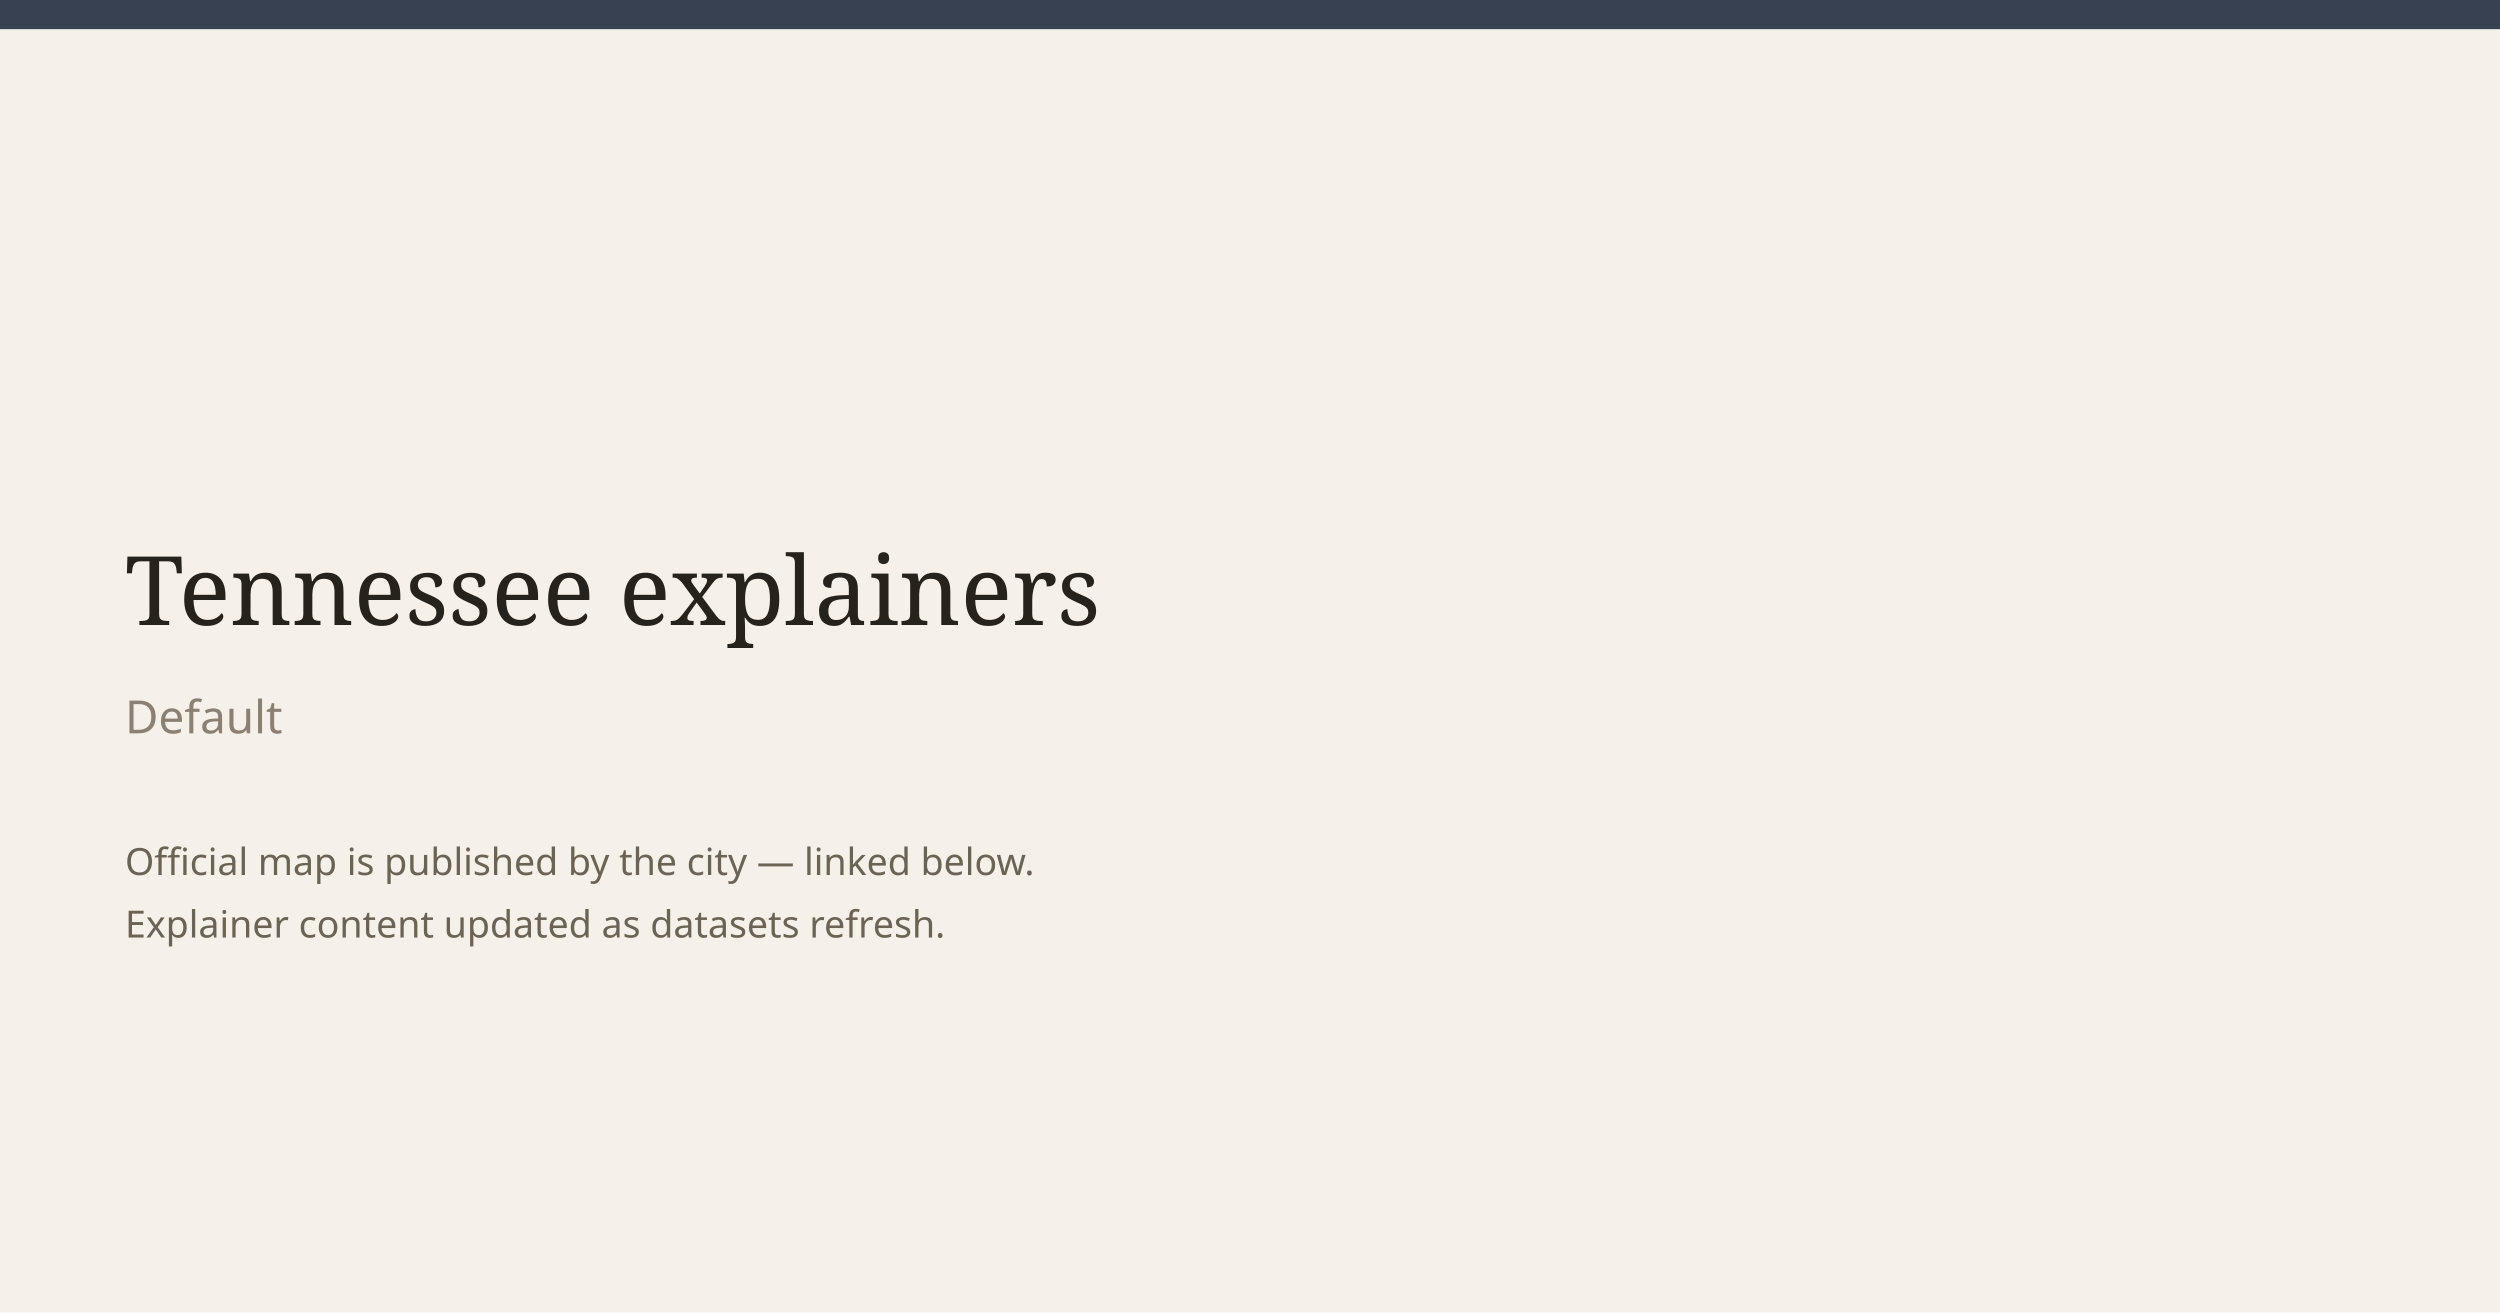
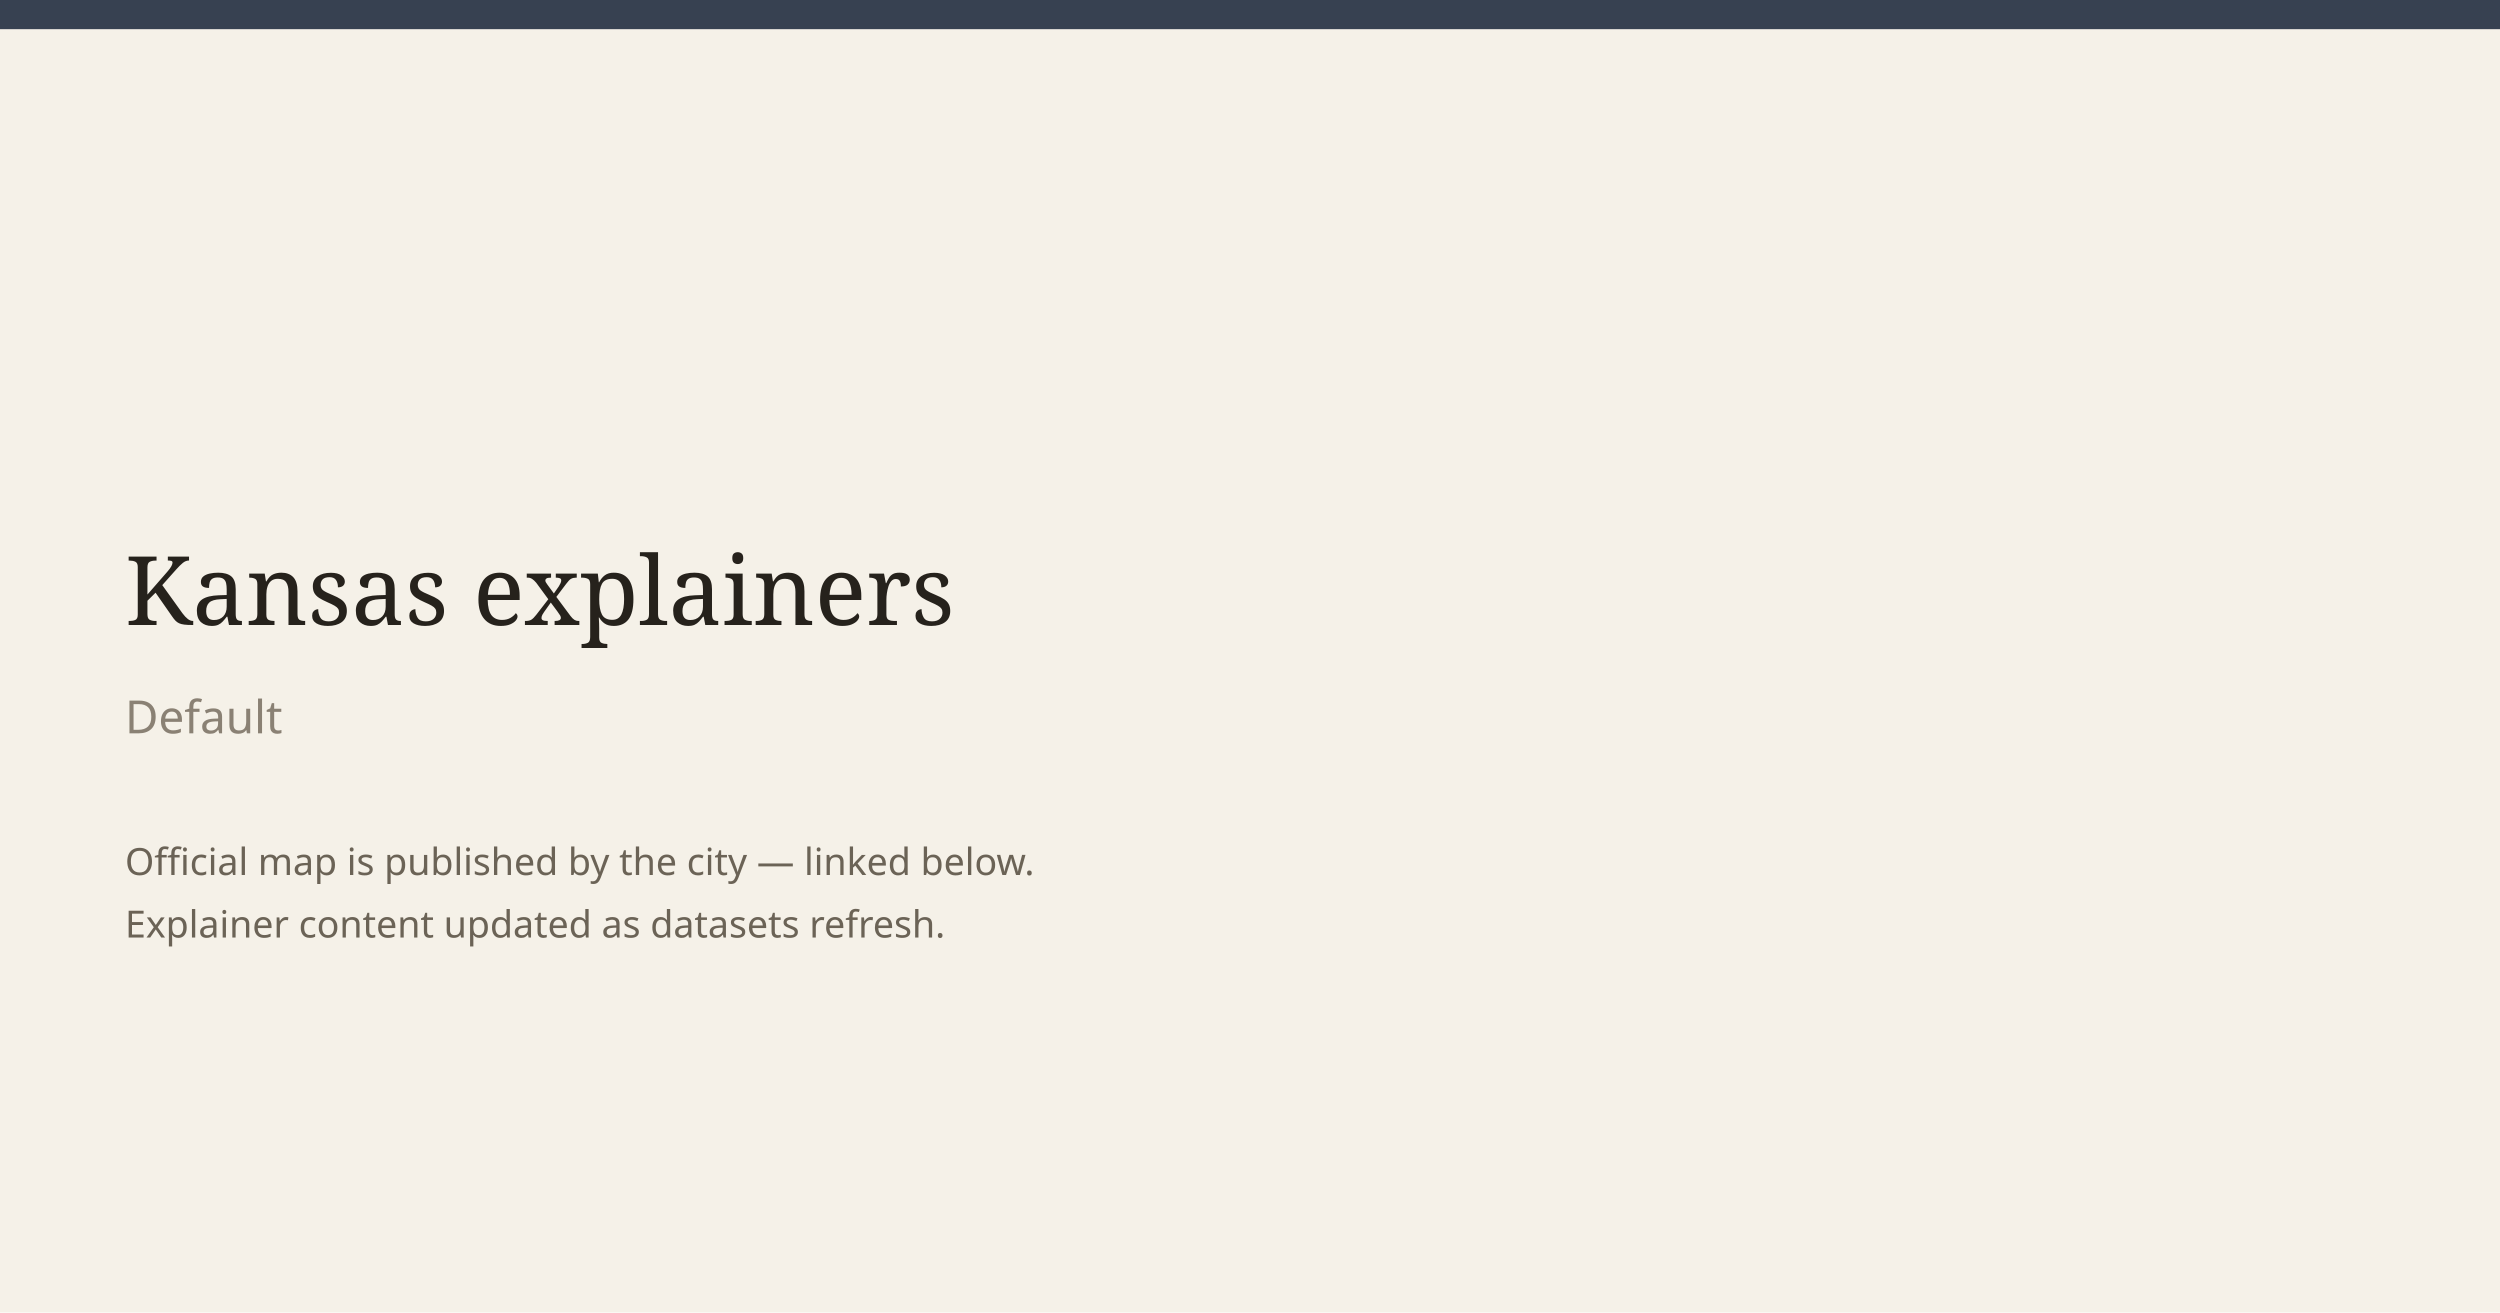
<svg xmlns="http://www.w3.org/2000/svg" width="1200" height="630">
  <rect width="1200" height="630" fill="#f5f1e8" />
  <rect width="1200" height="14" fill="#374151" />
-   <text x="60" y="300" font-family="Georgia,serif" font-size="46" fill="#26221c">Tennessee explainers</text>
+   <text x="60" y="300" font-family="Georgia,serif" font-size="46" fill="#26221c">Kansas explainers</text>
  <text x="60" y="352" font-family="sans-serif" font-size="22" fill="#8a8174">Default</text>
  <text x="60" y="420" font-family="sans-serif" font-size="18" fill="#6b6356">Official map is published by the city — linked below.</text>
  <text x="60" y="450" font-family="sans-serif" font-size="18" fill="#6b6356">Explainer content updated as datasets refresh.</text>
</svg>
